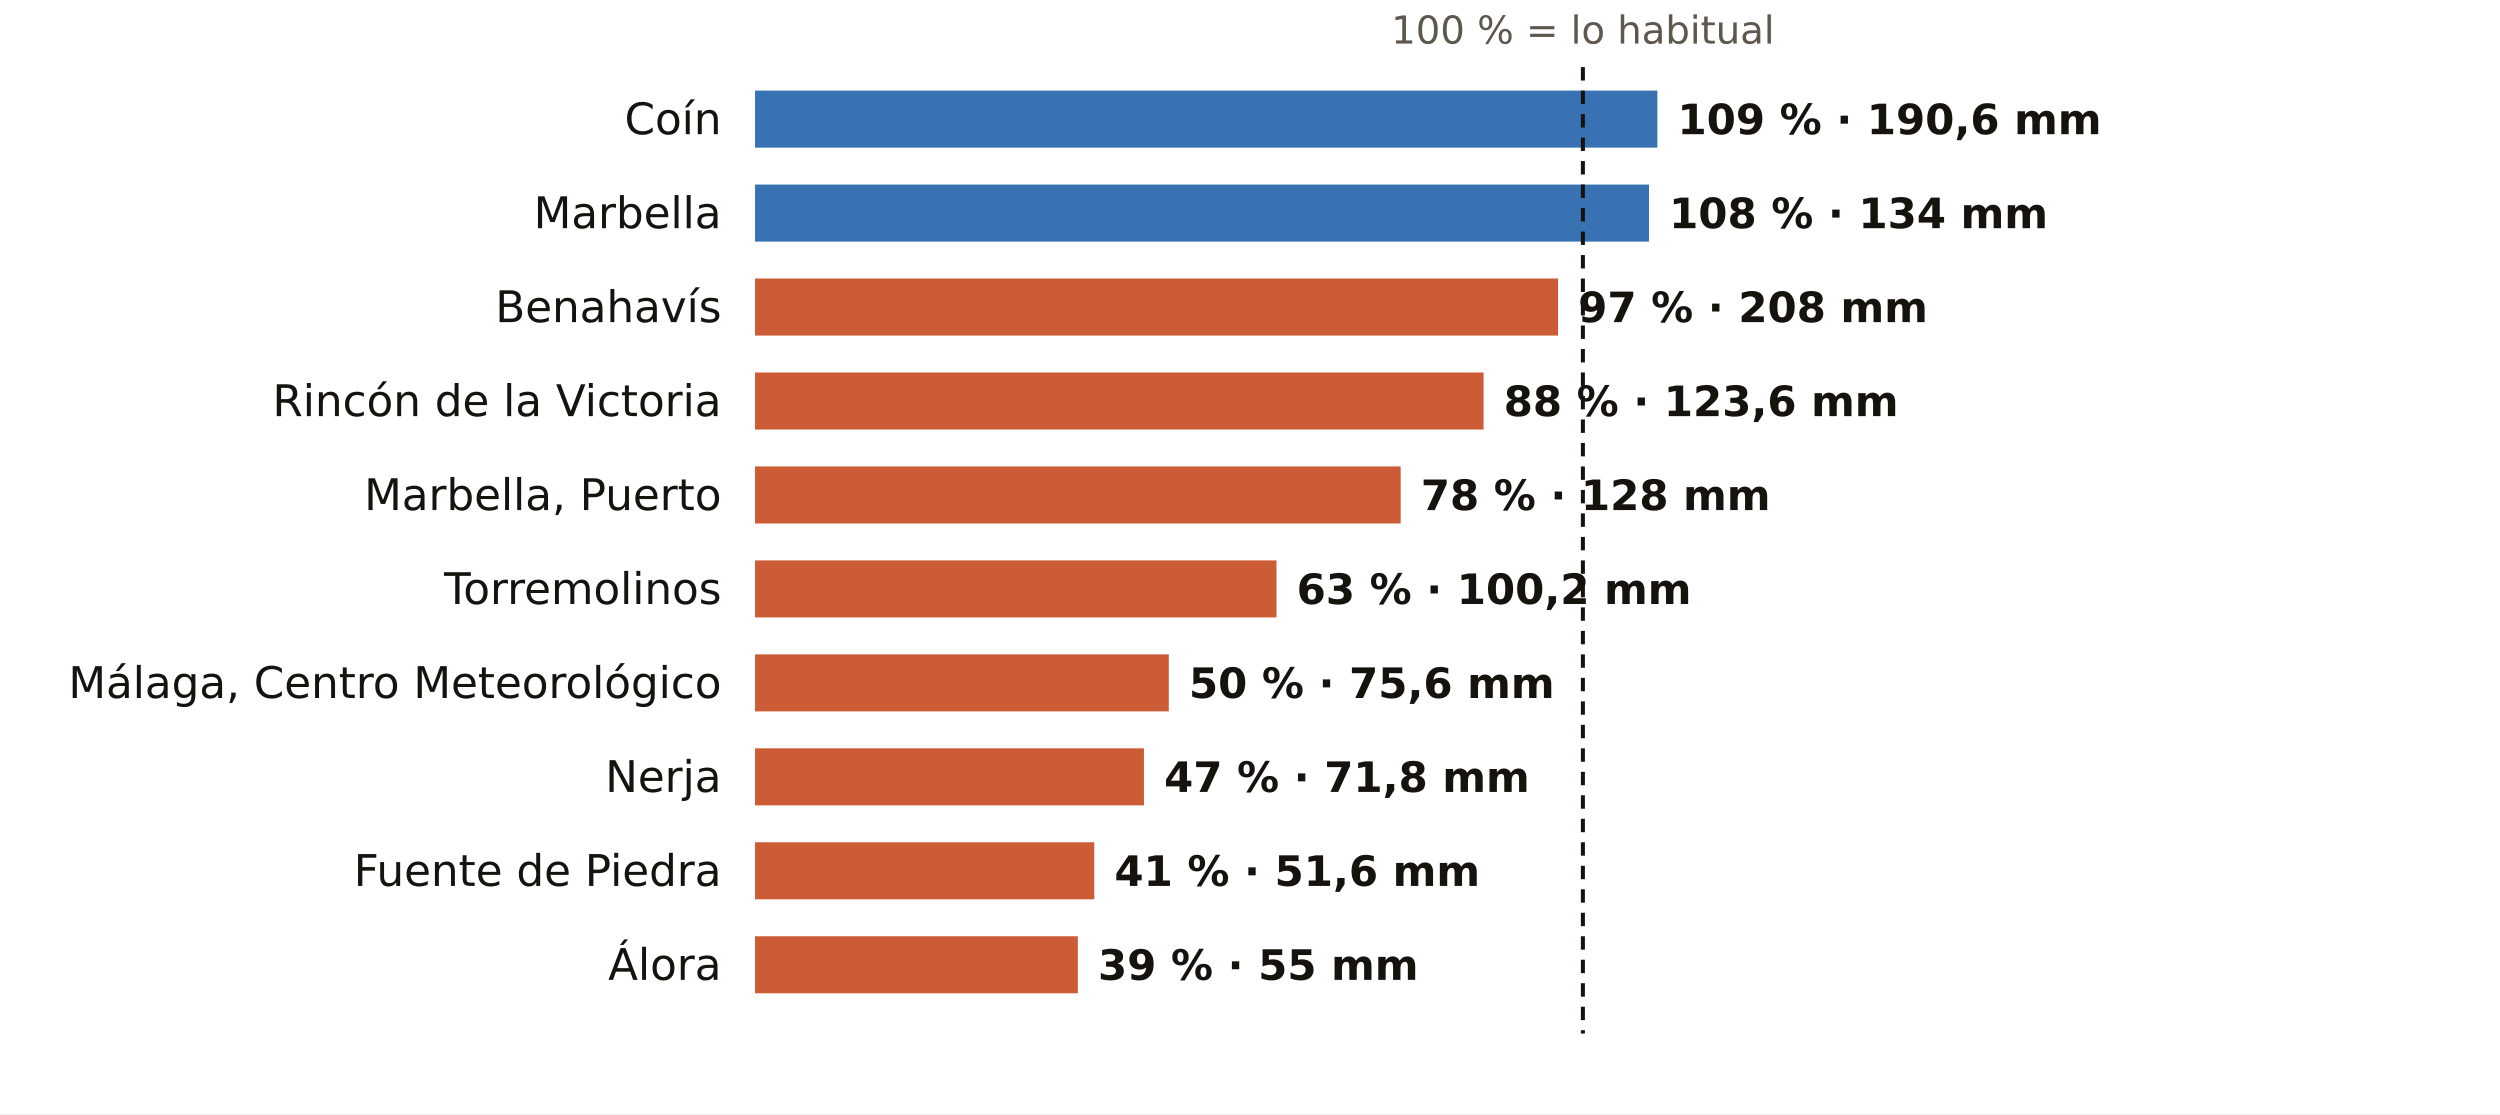
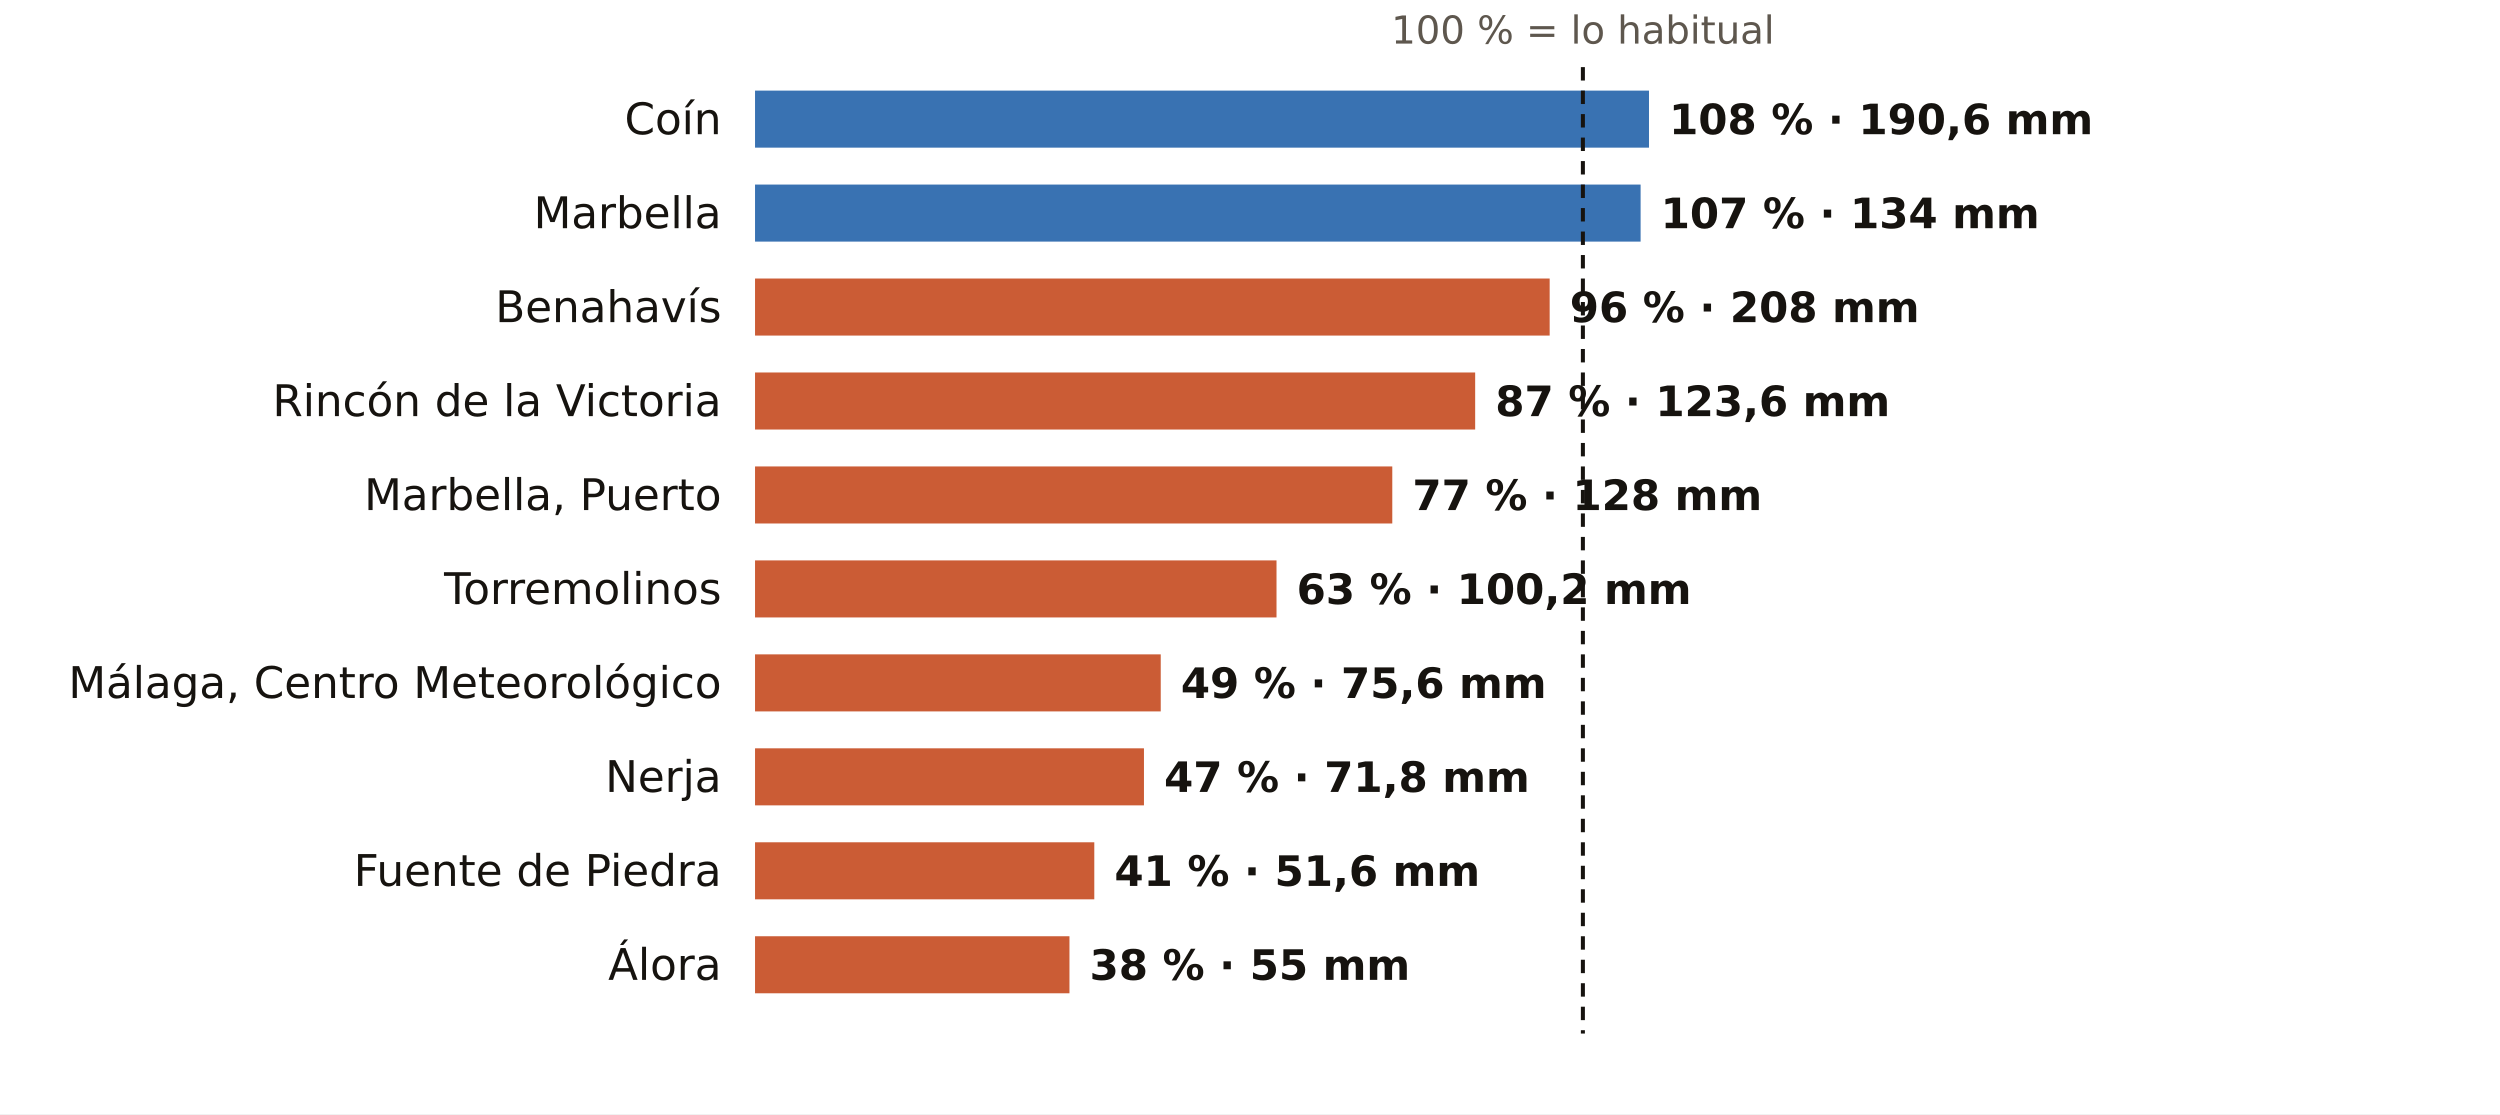
<svg xmlns="http://www.w3.org/2000/svg" viewBox="0 0 745 332" width="745" height="332" role="img" aria-label="El otoño en los pluviómetros de AEMET de Málaga: % de lo habitual">
  <rect width="745" height="332" fill="#FFFFFF" />
  <text x="471.7" y="13.0" font-size="11.5" fill="#5E574E" text-anchor="middle" font-weight="400" font-family="Public Sans, DejaVu Sans, Arial, sans-serif">100 % = lo habitual</text>
  <text x="215.0" y="40.0" font-size="13" fill="#16130F" text-anchor="end" font-weight="500" font-family="Public Sans, DejaVu Sans, Arial, sans-serif">Coín</text>
-   <rect x="225" y="27" width="268.9" height="17" fill="#1F5FA8" opacity="0.88" />
-   <text x="499.9" y="40.0" font-size="12.5" fill="#16130F" text-anchor="start" font-weight="600" font-family="Public Sans, DejaVu Sans, Arial, sans-serif">109 % · 190,6 mm</text>
+   <rect x="225" y="27" width="266.4" height="17" fill="#1F5FA8" opacity="0.88" />
+   <text x="497.4" y="40.0" font-size="12.5" fill="#16130F" text-anchor="start" font-weight="600" font-family="Public Sans, DejaVu Sans, Arial, sans-serif">108 % · 190,6 mm</text>
  <text x="215.0" y="68.0" font-size="13" fill="#16130F" text-anchor="end" font-weight="500" font-family="Public Sans, DejaVu Sans, Arial, sans-serif">Marbella</text>
-   <rect x="225" y="55" width="266.4" height="17" fill="#1F5FA8" opacity="0.88" />
-   <text x="497.4" y="68.0" font-size="12.5" fill="#16130F" text-anchor="start" font-weight="600" font-family="Public Sans, DejaVu Sans, Arial, sans-serif">108 % · 134 mm</text>
+   <rect x="225" y="55" width="263.9" height="17" fill="#1F5FA8" opacity="0.88" />
+   <text x="494.9" y="68.0" font-size="12.5" fill="#16130F" text-anchor="start" font-weight="600" font-family="Public Sans, DejaVu Sans, Arial, sans-serif">107 % · 134 mm</text>
  <text x="215.0" y="96.0" font-size="13" fill="#16130F" text-anchor="end" font-weight="500" font-family="Public Sans, DejaVu Sans, Arial, sans-serif">Benahavís</text>
-   <rect x="225" y="83" width="239.3" height="17" fill="#C4461A" opacity="0.88" />
-   <text x="470.3" y="96.0" font-size="12.5" fill="#16130F" text-anchor="start" font-weight="600" font-family="Public Sans, DejaVu Sans, Arial, sans-serif">97 % · 208 mm</text>
+   <rect x="225" y="83" width="236.8" height="17" fill="#C4461A" opacity="0.88" />
+   <text x="467.8" y="96.0" font-size="12.5" fill="#16130F" text-anchor="start" font-weight="600" font-family="Public Sans, DejaVu Sans, Arial, sans-serif">96 % · 208 mm</text>
  <text x="215.0" y="124.0" font-size="13" fill="#16130F" text-anchor="end" font-weight="500" font-family="Public Sans, DejaVu Sans, Arial, sans-serif">Rincón de la Victoria</text>
-   <rect x="225" y="111" width="217.1" height="17" fill="#C4461A" opacity="0.88" />
-   <text x="448.1" y="124.0" font-size="12.5" fill="#16130F" text-anchor="start" font-weight="600" font-family="Public Sans, DejaVu Sans, Arial, sans-serif">88 % · 123,6 mm</text>
+   <rect x="225" y="111" width="214.6" height="17" fill="#C4461A" opacity="0.88" />
+   <text x="445.6" y="124.0" font-size="12.5" fill="#16130F" text-anchor="start" font-weight="600" font-family="Public Sans, DejaVu Sans, Arial, sans-serif">87 % · 123,6 mm</text>
  <text x="215.0" y="152.0" font-size="13" fill="#16130F" text-anchor="end" font-weight="500" font-family="Public Sans, DejaVu Sans, Arial, sans-serif">Marbella, Puerto</text>
-   <rect x="225" y="139" width="192.4" height="17" fill="#C4461A" opacity="0.88" />
-   <text x="423.4" y="152.0" font-size="12.5" fill="#16130F" text-anchor="start" font-weight="600" font-family="Public Sans, DejaVu Sans, Arial, sans-serif">78 % · 128 mm</text>
+   <rect x="225" y="139" width="189.9" height="17" fill="#C4461A" opacity="0.88" />
+   <text x="420.9" y="152.0" font-size="12.5" fill="#16130F" text-anchor="start" font-weight="600" font-family="Public Sans, DejaVu Sans, Arial, sans-serif">77 % · 128 mm</text>
  <text x="215.0" y="180.0" font-size="13" fill="#16130F" text-anchor="end" font-weight="500" font-family="Public Sans, DejaVu Sans, Arial, sans-serif">Torremolinos</text>
  <rect x="225" y="167" width="155.4" height="17" fill="#C4461A" opacity="0.88" />
  <text x="386.4" y="180.0" font-size="12.5" fill="#16130F" text-anchor="start" font-weight="600" font-family="Public Sans, DejaVu Sans, Arial, sans-serif">63 % · 100,2 mm</text>
  <text x="215.0" y="208.0" font-size="13" fill="#16130F" text-anchor="end" font-weight="500" font-family="Public Sans, DejaVu Sans, Arial, sans-serif">Málaga, Centro Meteorológico</text>
-   <rect x="225" y="195" width="123.3" height="17" fill="#C4461A" opacity="0.88" />
-   <text x="354.3" y="208.0" font-size="12.5" fill="#16130F" text-anchor="start" font-weight="600" font-family="Public Sans, DejaVu Sans, Arial, sans-serif">50 % · 75,6 mm</text>
+   <rect x="225" y="195" width="120.9" height="17" fill="#C4461A" opacity="0.88" />
+   <text x="351.9" y="208.0" font-size="12.5" fill="#16130F" text-anchor="start" font-weight="600" font-family="Public Sans, DejaVu Sans, Arial, sans-serif">49 % · 75,6 mm</text>
  <text x="215.0" y="236.0" font-size="13" fill="#16130F" text-anchor="end" font-weight="500" font-family="Public Sans, DejaVu Sans, Arial, sans-serif">Nerja</text>
  <rect x="225" y="223" width="115.9" height="17" fill="#C4461A" opacity="0.88" />
  <text x="346.9" y="236.0" font-size="12.5" fill="#16130F" text-anchor="start" font-weight="600" font-family="Public Sans, DejaVu Sans, Arial, sans-serif">47 % · 71,8 mm</text>
  <text x="215.0" y="264.0" font-size="13" fill="#16130F" text-anchor="end" font-weight="500" font-family="Public Sans, DejaVu Sans, Arial, sans-serif">Fuente de Piedra</text>
  <rect x="225" y="251" width="101.1" height="17" fill="#C4461A" opacity="0.88" />
  <text x="332.1" y="264.0" font-size="12.5" fill="#16130F" text-anchor="start" font-weight="600" font-family="Public Sans, DejaVu Sans, Arial, sans-serif">41 % · 51,6 mm</text>
  <text x="215.0" y="292.0" font-size="13" fill="#16130F" text-anchor="end" font-weight="500" font-family="Public Sans, DejaVu Sans, Arial, sans-serif">Álora</text>
-   <rect x="225" y="279" width="96.2" height="17" fill="#C4461A" opacity="0.88" />
-   <text x="327.2" y="292.0" font-size="12.5" fill="#16130F" text-anchor="start" font-weight="600" font-family="Public Sans, DejaVu Sans, Arial, sans-serif">39 % · 55 mm</text>
+   <rect x="225" y="279" width="93.7" height="17" fill="#C4461A" opacity="0.88" />
+   <text x="324.7" y="292.0" font-size="12.5" fill="#16130F" text-anchor="start" font-weight="600" font-family="Public Sans, DejaVu Sans, Arial, sans-serif">38 % · 55 mm</text>
  <line x1="471.7" x2="471.7" y1="20" y2="308" stroke="#16130F" stroke-width="1.2" stroke-dasharray="4 3" />
</svg>
